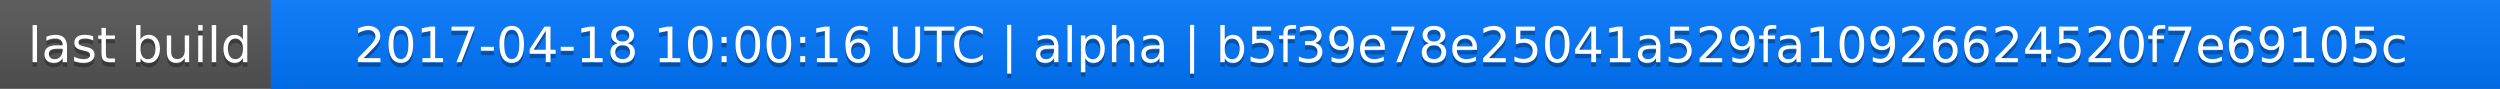
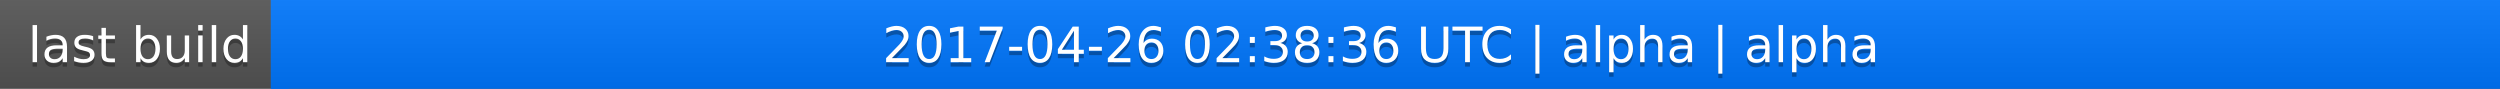
<svg xmlns="http://www.w3.org/2000/svg" width="563" height="20">
  <linearGradient id="a" x2="0" y2="100%">
    <stop offset="0" stop-color="#bbb" stop-opacity=".1" />
    <stop offset="1" stop-opacity=".1" />
  </linearGradient>
  <rect rx="0" width="563" height="20" fill="#555" />
  <rect rx="0" x="61" width="502" height="20" fill="#07f" />
  <path fill="#07f" d="M61 0h4v20h-4z" />
  <rect rx="0" width="563" height="20" fill="url(#a)" />
  <g fill="#fff" text-anchor="middle" font-family="DejaVu Sans,Verdana,Geneva,sans-serif" font-size="11">
    <text x="31.5" y="15" fill="#010101" fill-opacity=".3">last build</text>
    <text x="31.5" y="14">last build</text>
-     <text x="311" y="15" fill="#010101" fill-opacity=".3">2017-04-18 10:00:16 UTC | alpha | b5f39e78e25041a529fa10926624520f7e69105c</text>
-     <text x="311" y="14">2017-04-18 10:00:16 UTC | alpha | b5f39e78e25041a529fa10926624520f7e69105c</text>
+     <text x="311" y="15" fill="#010101" fill-opacity=".3">2017-04-26 02:38:36 UTC | alpha | alpha</text>
+     <text x="311" y="14">2017-04-26 02:38:36 UTC | alpha | alpha</text>
  </g>
</svg>
